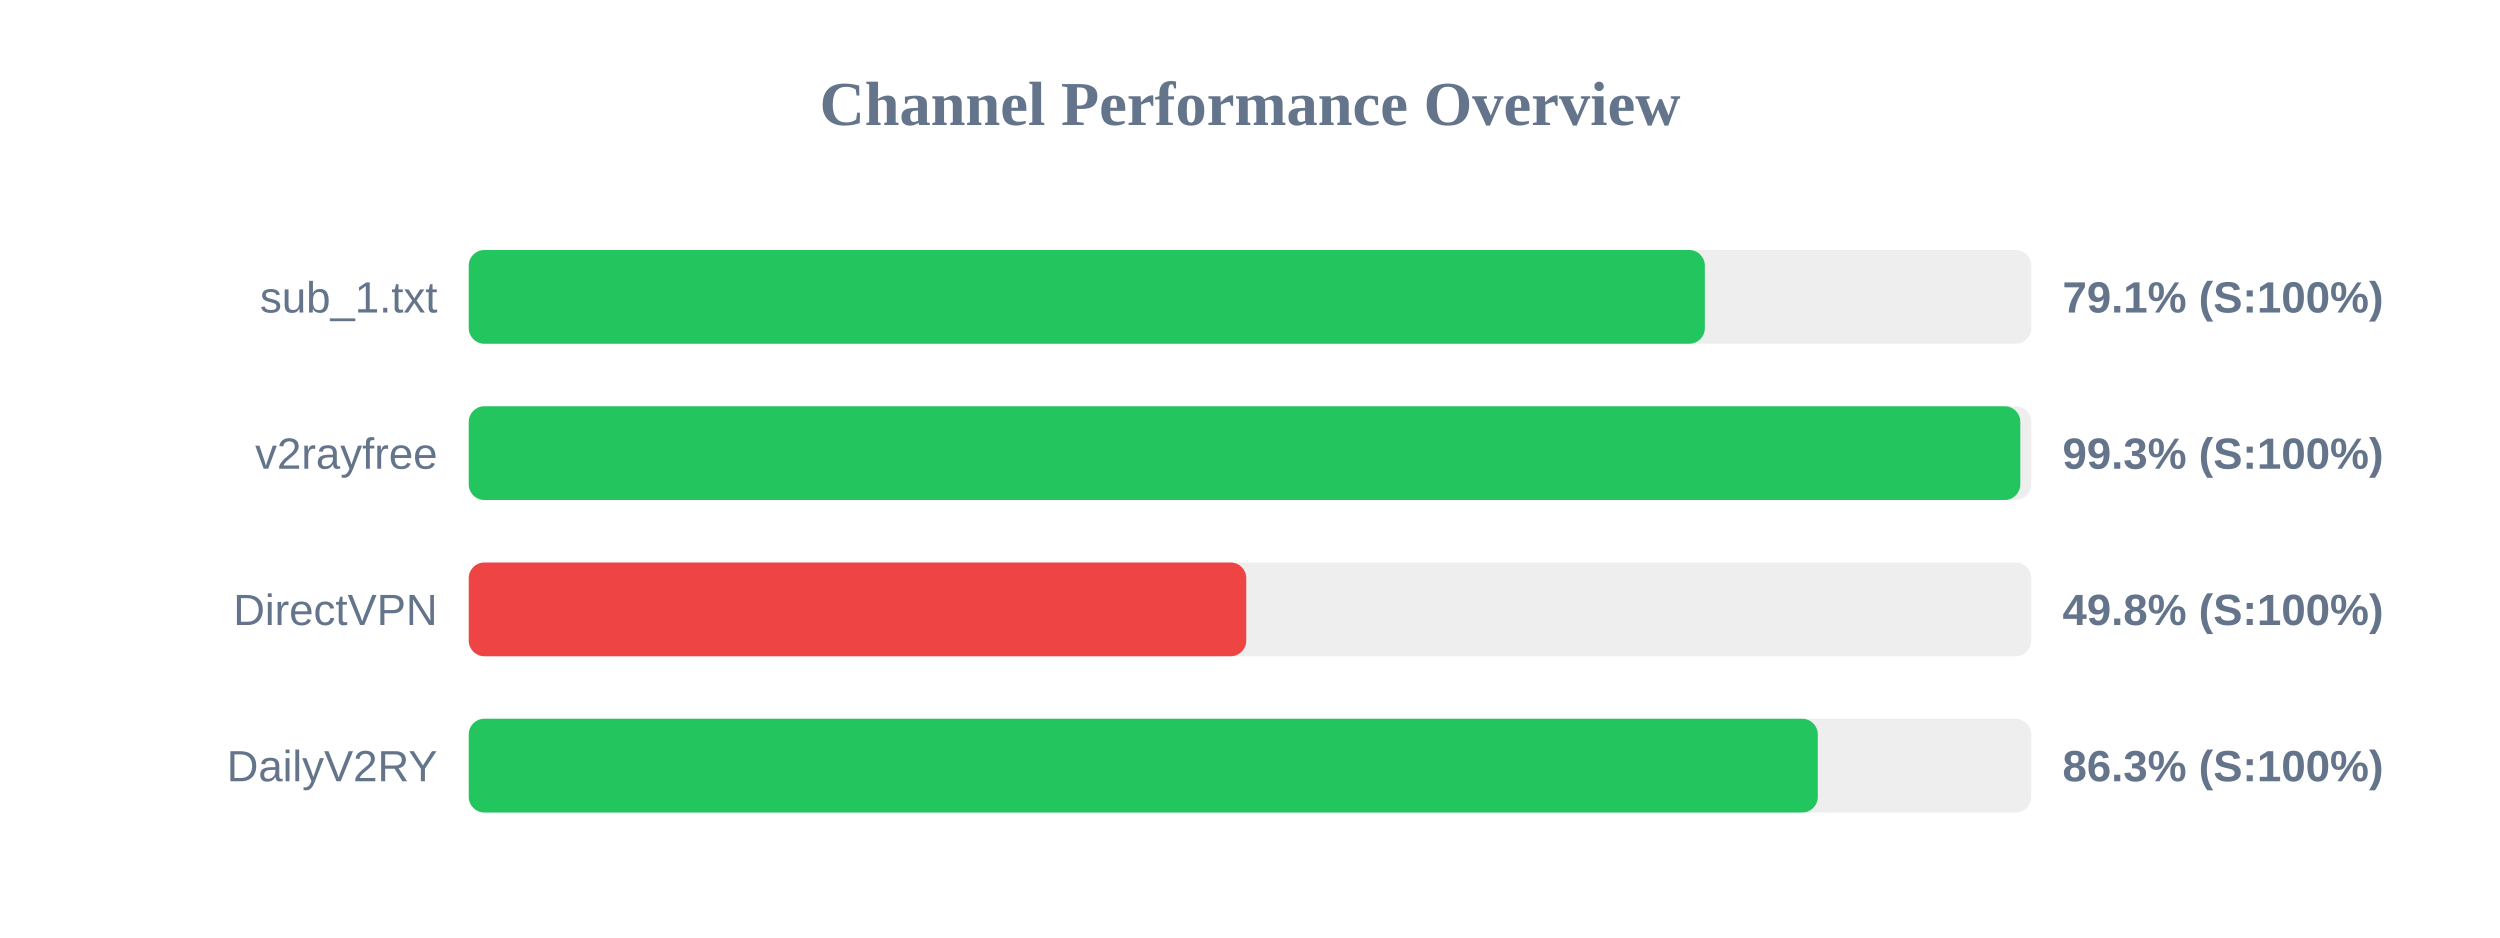
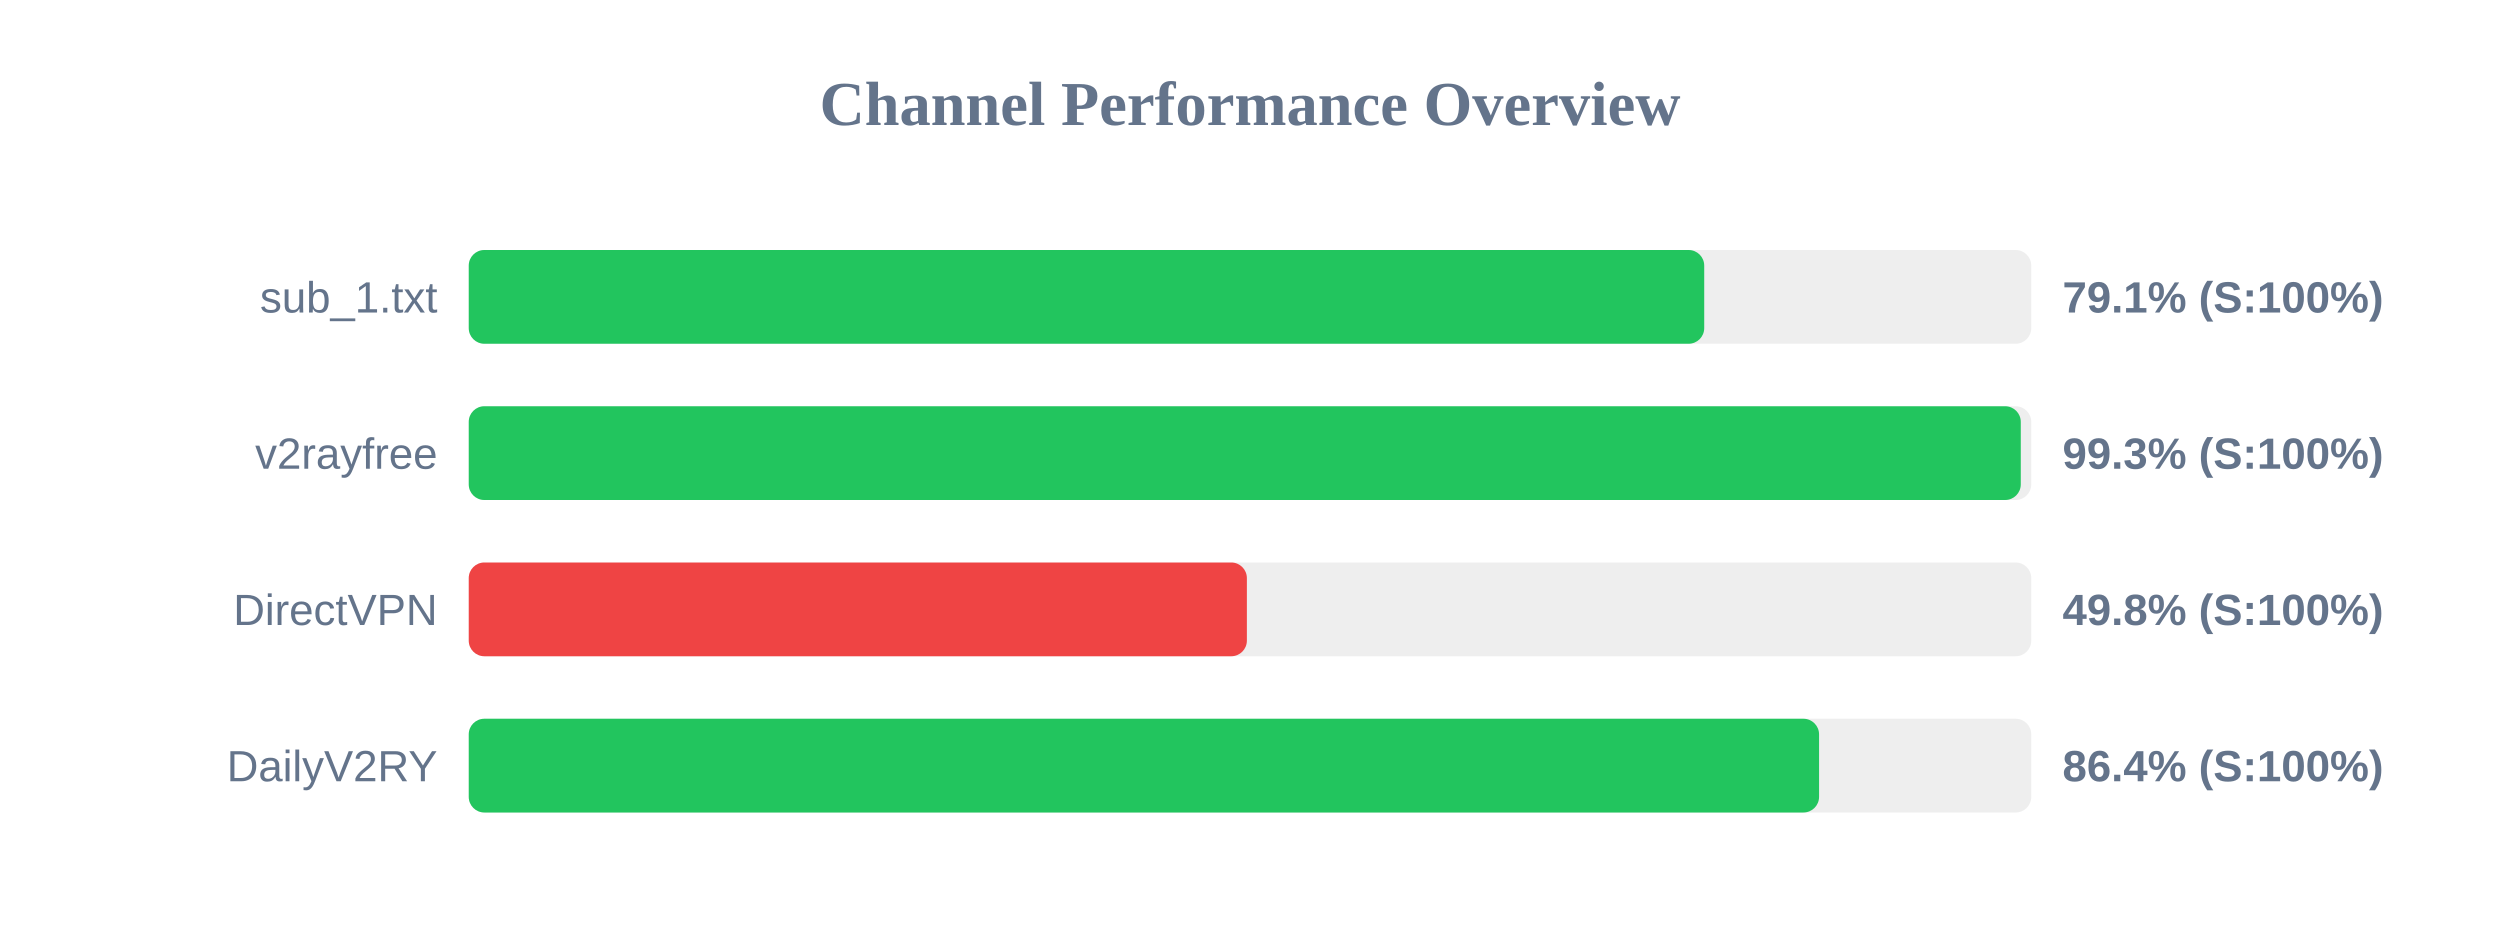
<svg xmlns="http://www.w3.org/2000/svg" width="800" height="300" version="1.1">
  <style>
        .row { font: 14px Arial; fill: #64748b; }
        .score { font: bold 14px Arial; fill: #64748b; }
    </style>
  <text x="400" y="40" text-anchor="middle" font-size="20px" font-weight="bold" fill="#64748b">Channel Performance Overview</text>
  <rect x="150" y="80" width="500" height="30" fill="#eee" rx="5" />
-   <rect x="150" y="80" width="395.55" height="30" fill="#22c55e" rx="5" />
+   <rect x="150" y="80" width="395.35" height="30" fill="#22c55e" rx="5" />
  <text x="140" y="100" text-anchor="end" class="row">sub_1.txt</text>
  <text x="660" y="100" text-anchor="start" class="score">79.1% (S:100%)</text>
  <rect x="150" y="130" width="500" height="30" fill="#eee" rx="5" />
-   <rect x="150" y="130" width="496.5" height="30" fill="#22c55e" rx="5" />
+   <rect x="150" y="130" width="496.65" height="30" fill="#22c55e" rx="5" />
  <text x="140" y="150" text-anchor="end" class="row">v2rayfree</text>
  <text x="660" y="150" text-anchor="start" class="score">99.3% (S:100%)</text>
  <rect x="150" y="180" width="500" height="30" fill="#eee" rx="5" />
-   <rect x="150" y="180" width="248.8" height="30" fill="#ef4444" rx="5" />
+   <rect x="150" y="180" width="249.0" height="30" fill="#ef4444" rx="5" />
  <text x="140" y="200" text-anchor="end" class="row">DirectVPN</text>
  <text x="660" y="200" text-anchor="start" class="score">49.8% (S:100%)</text>
  <rect x="150" y="230" width="500" height="30" fill="#eee" rx="5" />
-   <rect x="150" y="230" width="431.7" height="30" fill="#22c55e" rx="5" />
+   <rect x="150" y="230" width="432.1" height="30" fill="#22c55e" rx="5" />
  <text x="140" y="250" text-anchor="end" class="row">DailyV2RY</text>
-   <text x="660" y="250" text-anchor="start" class="score">86.3% (S:100%)</text>
+   <text x="660" y="250" text-anchor="start" class="score">86.4% (S:100%)</text>
</svg>
